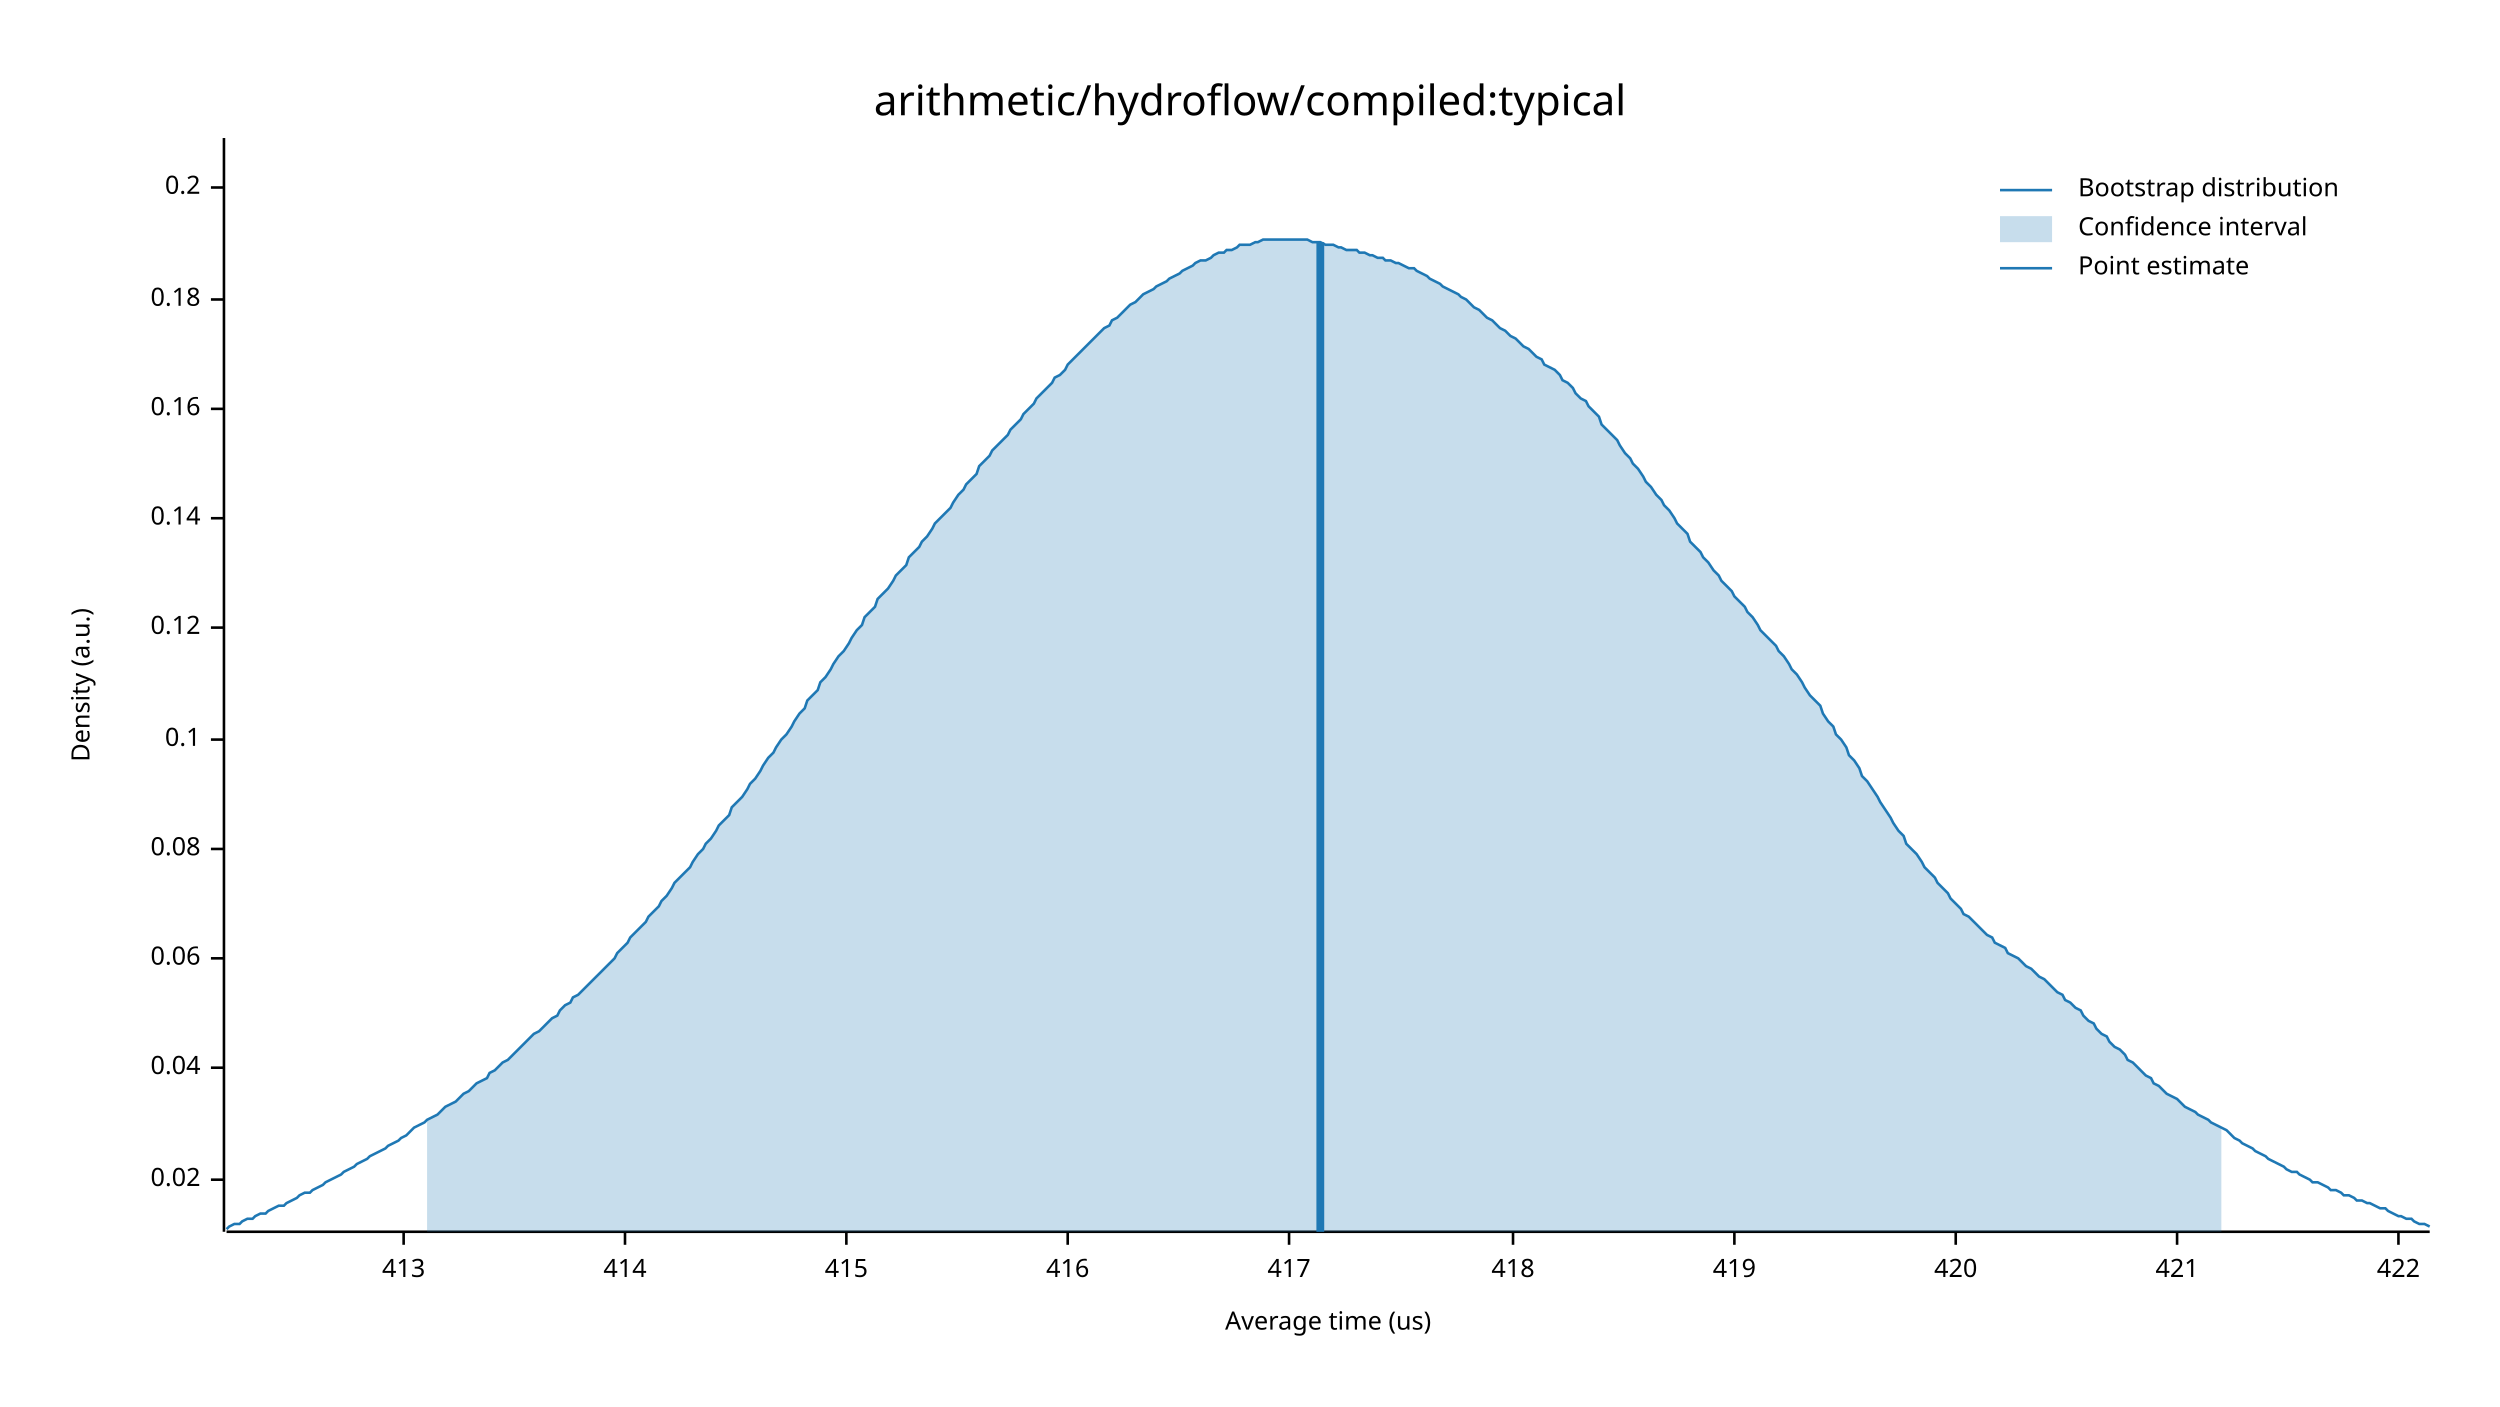
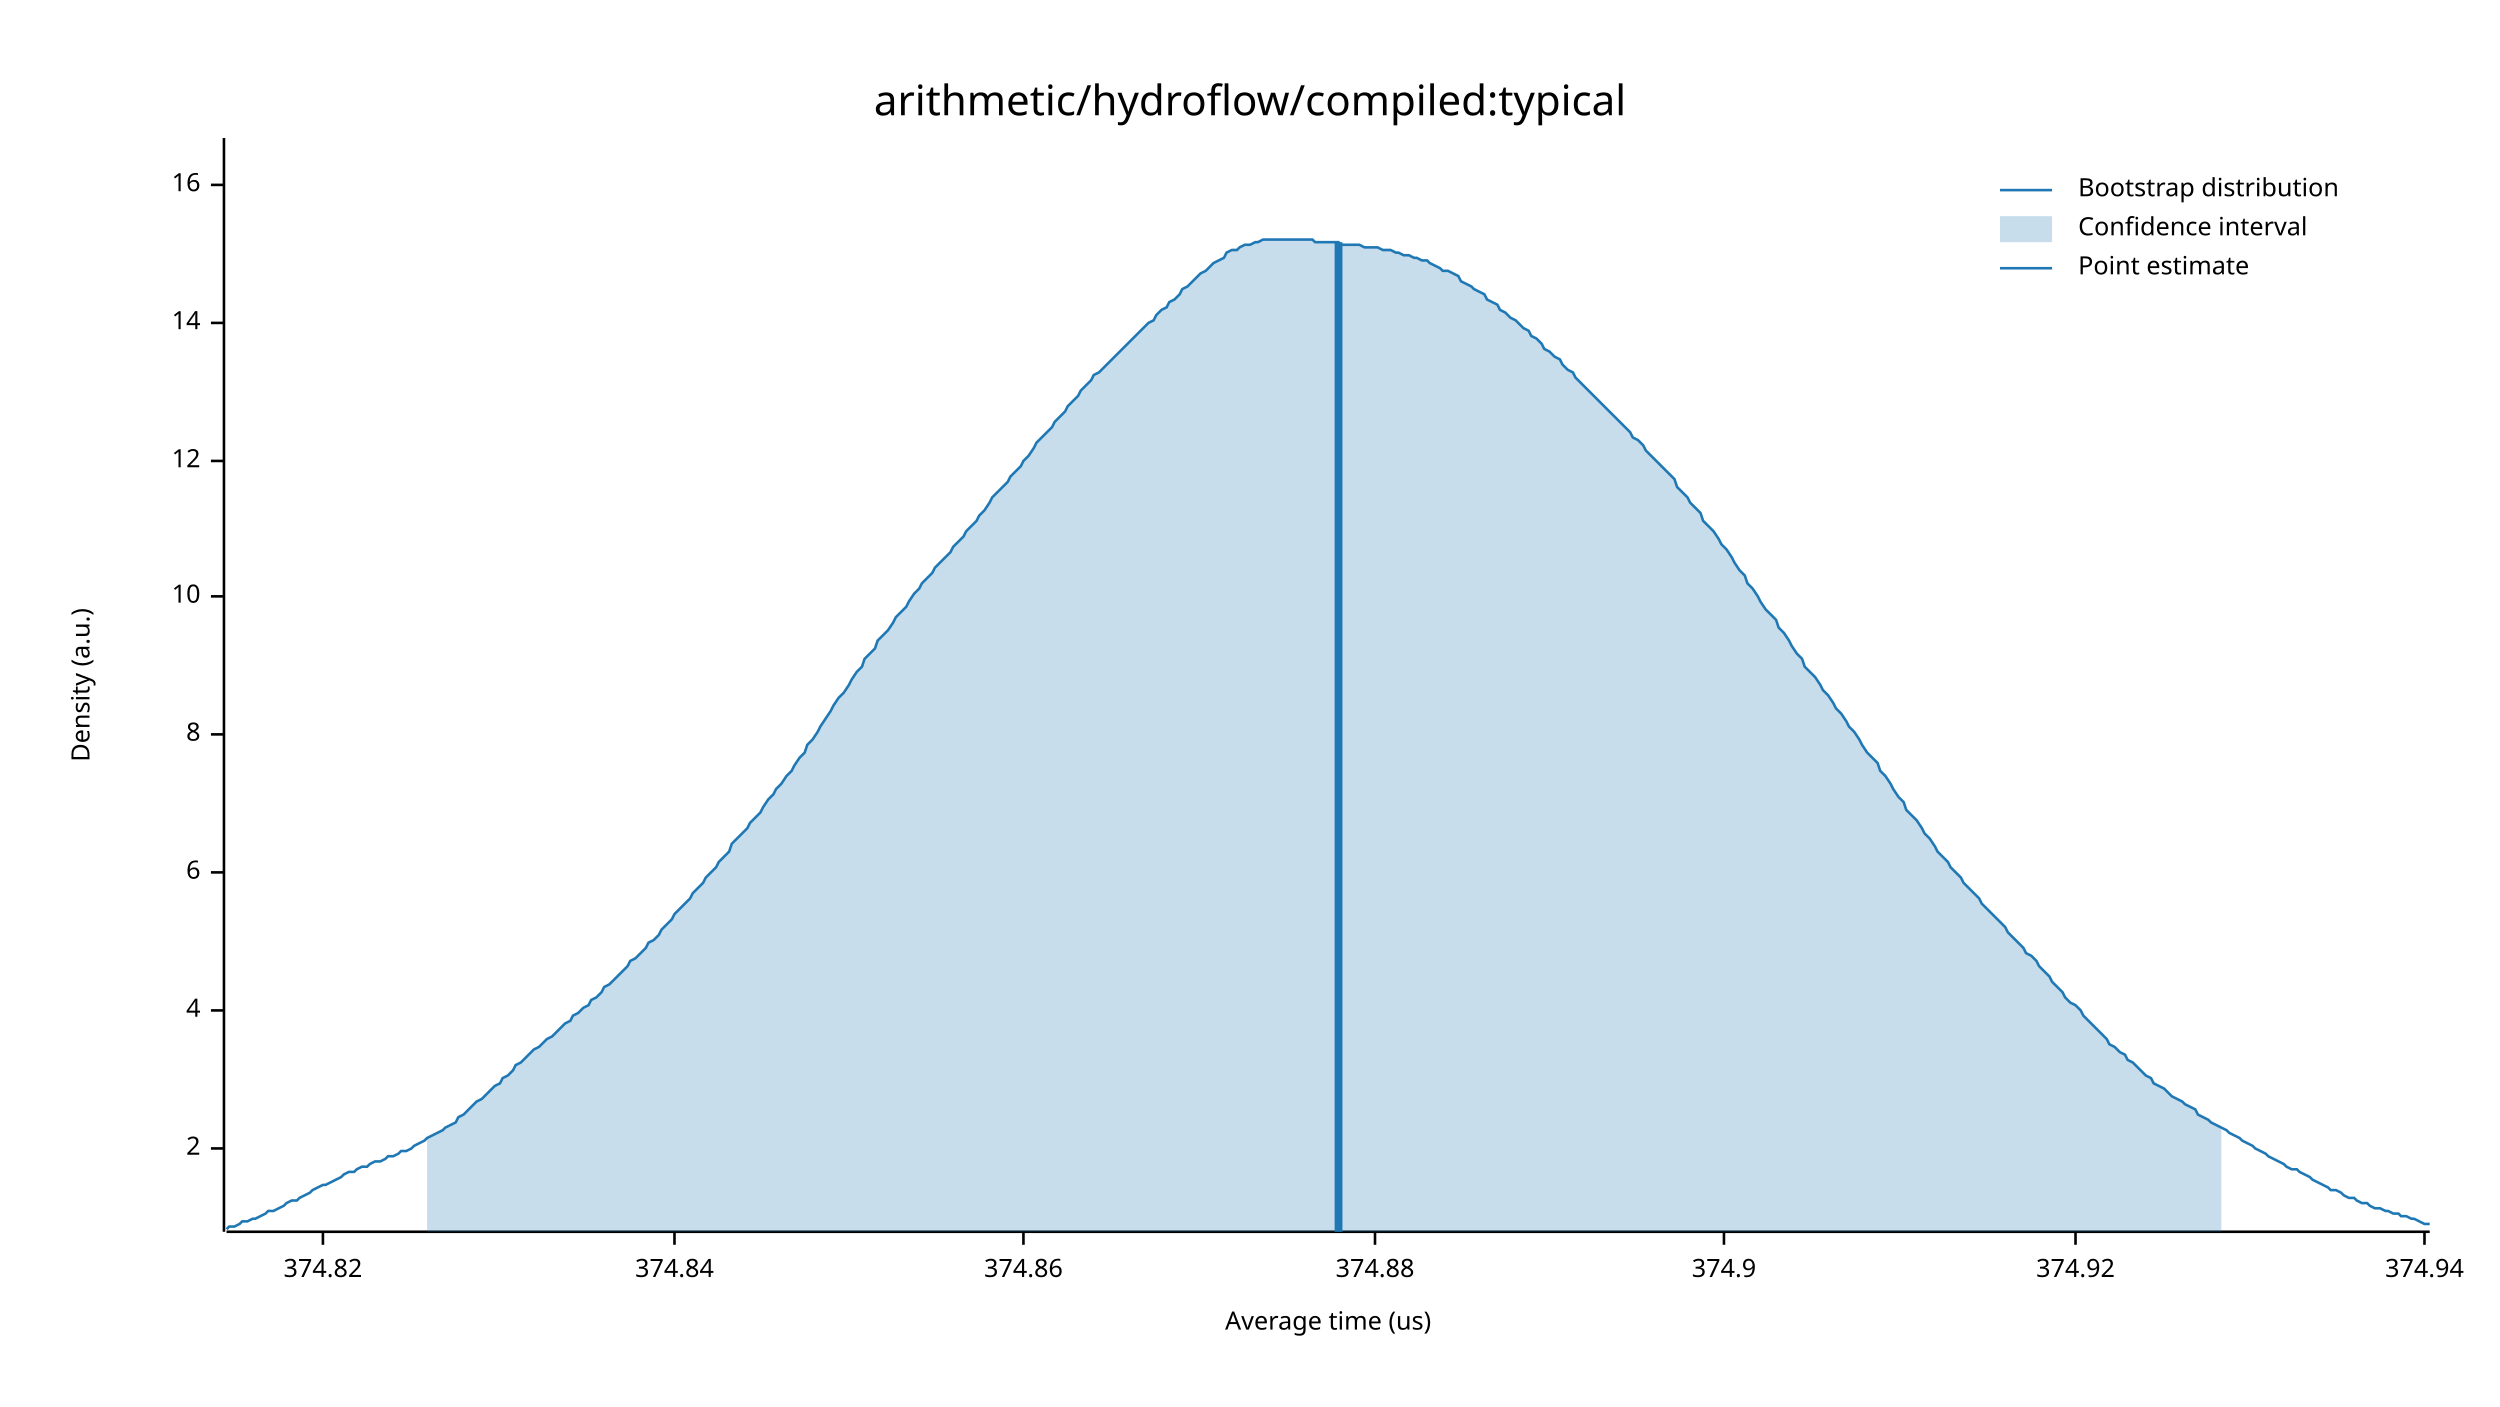
<svg xmlns="http://www.w3.org/2000/svg" width="960" height="540" viewBox="0 0 960 540">
  <text x="480" y="32" dy="0.76em" text-anchor="middle" font-family="sans-serif" font-size="16.129" opacity="1" fill="#000000">
arithmetic/hydroflow/compiled:typical
</text>
  <text x="27" y="263" dy="0.76em" text-anchor="middle" font-family="sans-serif" font-size="9.677" opacity="1" fill="#000000" transform="rotate(270, 27, 263)">
Density (a.u.)
</text>
  <text x="510" y="513" dy="-0.5ex" text-anchor="middle" font-family="sans-serif" font-size="9.677" opacity="1" fill="#000000">
Average time (us)
</text>
  <polyline fill="none" opacity="1" stroke="#000000" stroke-width="1" points="86,53 86,473 " />
-   <text x="77" y="453" dy="0.5ex" text-anchor="end" font-family="sans-serif" font-size="9.677" opacity="1" fill="#000000">
- 0.02
+   <text x="77" y="441" dy="0.5ex" text-anchor="end" font-family="sans-serif" font-size="9.677" opacity="1" fill="#000000">
+ 2
</text>
-   <polyline fill="none" opacity="1" stroke="#000000" stroke-width="1" points="81,453 86,453 " />
-   <text x="77" y="410" dy="0.5ex" text-anchor="end" font-family="sans-serif" font-size="9.677" opacity="1" fill="#000000">
- 0.04
+   <polyline fill="none" opacity="1" stroke="#000000" stroke-width="1" points="81,441 86,441 " />
+   <text x="77" y="388" dy="0.5ex" text-anchor="end" font-family="sans-serif" font-size="9.677" opacity="1" fill="#000000">
+ 4
</text>
-   <polyline fill="none" opacity="1" stroke="#000000" stroke-width="1" points="81,410 86,410 " />
-   <text x="77" y="368" dy="0.5ex" text-anchor="end" font-family="sans-serif" font-size="9.677" opacity="1" fill="#000000">
- 0.06
+   <polyline fill="none" opacity="1" stroke="#000000" stroke-width="1" points="81,388 86,388 " />
+   <text x="77" y="335" dy="0.5ex" text-anchor="end" font-family="sans-serif" font-size="9.677" opacity="1" fill="#000000">
+ 6
</text>
-   <polyline fill="none" opacity="1" stroke="#000000" stroke-width="1" points="81,368 86,368 " />
-   <text x="77" y="326" dy="0.5ex" text-anchor="end" font-family="sans-serif" font-size="9.677" opacity="1" fill="#000000">
- 0.08
+   <polyline fill="none" opacity="1" stroke="#000000" stroke-width="1" points="81,335 86,335 " />
+   <text x="77" y="282" dy="0.5ex" text-anchor="end" font-family="sans-serif" font-size="9.677" opacity="1" fill="#000000">
+ 8
</text>
-   <polyline fill="none" opacity="1" stroke="#000000" stroke-width="1" points="81,326 86,326 " />
-   <text x="77" y="284" dy="0.5ex" text-anchor="end" font-family="sans-serif" font-size="9.677" opacity="1" fill="#000000">
- 0.1
+   <polyline fill="none" opacity="1" stroke="#000000" stroke-width="1" points="81,282 86,282 " />
+   <text x="77" y="229" dy="0.5ex" text-anchor="end" font-family="sans-serif" font-size="9.677" opacity="1" fill="#000000">
+ 10
</text>
-   <polyline fill="none" opacity="1" stroke="#000000" stroke-width="1" points="81,284 86,284 " />
-   <text x="77" y="241" dy="0.5ex" text-anchor="end" font-family="sans-serif" font-size="9.677" opacity="1" fill="#000000">
- 0.12
+   <polyline fill="none" opacity="1" stroke="#000000" stroke-width="1" points="81,229 86,229 " />
+   <text x="77" y="177" dy="0.5ex" text-anchor="end" font-family="sans-serif" font-size="9.677" opacity="1" fill="#000000">
+ 12
</text>
-   <polyline fill="none" opacity="1" stroke="#000000" stroke-width="1" points="81,241 86,241 " />
-   <text x="77" y="199" dy="0.5ex" text-anchor="end" font-family="sans-serif" font-size="9.677" opacity="1" fill="#000000">
- 0.14
+   <polyline fill="none" opacity="1" stroke="#000000" stroke-width="1" points="81,177 86,177 " />
+   <text x="77" y="124" dy="0.5ex" text-anchor="end" font-family="sans-serif" font-size="9.677" opacity="1" fill="#000000">
+ 14
</text>
-   <polyline fill="none" opacity="1" stroke="#000000" stroke-width="1" points="81,199 86,199 " />
-   <text x="77" y="157" dy="0.5ex" text-anchor="end" font-family="sans-serif" font-size="9.677" opacity="1" fill="#000000">
- 0.16
+   <polyline fill="none" opacity="1" stroke="#000000" stroke-width="1" points="81,124 86,124 " />
+   <text x="77" y="71" dy="0.5ex" text-anchor="end" font-family="sans-serif" font-size="9.677" opacity="1" fill="#000000">
+ 16
</text>
-   <polyline fill="none" opacity="1" stroke="#000000" stroke-width="1" points="81,157 86,157 " />
-   <text x="77" y="115" dy="0.5ex" text-anchor="end" font-family="sans-serif" font-size="9.677" opacity="1" fill="#000000">
- 0.18
+   <polyline fill="none" opacity="1" stroke="#000000" stroke-width="1" points="81,71 86,71 " />
+   <polyline fill="none" opacity="1" stroke="#000000" stroke-width="1" points="87,473 933,473 " />
+   <text x="124" y="483" dy="0.76em" text-anchor="middle" font-family="sans-serif" font-size="9.677" opacity="1" fill="#000000">
+ 374.82
</text>
-   <polyline fill="none" opacity="1" stroke="#000000" stroke-width="1" points="81,115 86,115 " />
-   <text x="77" y="72" dy="0.5ex" text-anchor="end" font-family="sans-serif" font-size="9.677" opacity="1" fill="#000000">
- 0.2
+   <polyline fill="none" opacity="1" stroke="#000000" stroke-width="1" points="124,473 124,478 " />
+   <text x="259" y="483" dy="0.76em" text-anchor="middle" font-family="sans-serif" font-size="9.677" opacity="1" fill="#000000">
+ 374.84
</text>
-   <polyline fill="none" opacity="1" stroke="#000000" stroke-width="1" points="81,72 86,72 " />
-   <polyline fill="none" opacity="1" stroke="#000000" stroke-width="1" points="87,473 933,473 " />
-   <text x="155" y="483" dy="0.76em" text-anchor="middle" font-family="sans-serif" font-size="9.677" opacity="1" fill="#000000">
- 413
+   <polyline fill="none" opacity="1" stroke="#000000" stroke-width="1" points="259,473 259,478 " />
+   <text x="393" y="483" dy="0.76em" text-anchor="middle" font-family="sans-serif" font-size="9.677" opacity="1" fill="#000000">
+ 374.86
</text>
-   <polyline fill="none" opacity="1" stroke="#000000" stroke-width="1" points="155,473 155,478 " />
-   <text x="240" y="483" dy="0.76em" text-anchor="middle" font-family="sans-serif" font-size="9.677" opacity="1" fill="#000000">
- 414
+   <polyline fill="none" opacity="1" stroke="#000000" stroke-width="1" points="393,473 393,478 " />
+   <text x="528" y="483" dy="0.76em" text-anchor="middle" font-family="sans-serif" font-size="9.677" opacity="1" fill="#000000">
+ 374.88
</text>
-   <polyline fill="none" opacity="1" stroke="#000000" stroke-width="1" points="240,473 240,478 " />
-   <text x="325" y="483" dy="0.76em" text-anchor="middle" font-family="sans-serif" font-size="9.677" opacity="1" fill="#000000">
- 415
+   <polyline fill="none" opacity="1" stroke="#000000" stroke-width="1" points="528,473 528,478 " />
+   <text x="662" y="483" dy="0.76em" text-anchor="middle" font-family="sans-serif" font-size="9.677" opacity="1" fill="#000000">
+ 374.9
</text>
-   <polyline fill="none" opacity="1" stroke="#000000" stroke-width="1" points="325,473 325,478 " />
-   <text x="410" y="483" dy="0.76em" text-anchor="middle" font-family="sans-serif" font-size="9.677" opacity="1" fill="#000000">
- 416
+   <polyline fill="none" opacity="1" stroke="#000000" stroke-width="1" points="662,473 662,478 " />
+   <text x="797" y="483" dy="0.76em" text-anchor="middle" font-family="sans-serif" font-size="9.677" opacity="1" fill="#000000">
+ 374.92
</text>
-   <polyline fill="none" opacity="1" stroke="#000000" stroke-width="1" points="410,473 410,478 " />
-   <text x="495" y="483" dy="0.76em" text-anchor="middle" font-family="sans-serif" font-size="9.677" opacity="1" fill="#000000">
- 417
+   <polyline fill="none" opacity="1" stroke="#000000" stroke-width="1" points="797,473 797,478 " />
+   <text x="931" y="483" dy="0.76em" text-anchor="middle" font-family="sans-serif" font-size="9.677" opacity="1" fill="#000000">
+ 374.94
</text>
-   <polyline fill="none" opacity="1" stroke="#000000" stroke-width="1" points="495,473 495,478 " />
-   <text x="581" y="483" dy="0.76em" text-anchor="middle" font-family="sans-serif" font-size="9.677" opacity="1" fill="#000000">
- 418
- </text>
-   <polyline fill="none" opacity="1" stroke="#000000" stroke-width="1" points="581,473 581,478 " />
-   <text x="666" y="483" dy="0.76em" text-anchor="middle" font-family="sans-serif" font-size="9.677" opacity="1" fill="#000000">
- 419
- </text>
-   <polyline fill="none" opacity="1" stroke="#000000" stroke-width="1" points="666,473 666,478 " />
-   <text x="751" y="483" dy="0.76em" text-anchor="middle" font-family="sans-serif" font-size="9.677" opacity="1" fill="#000000">
- 420
- </text>
-   <polyline fill="none" opacity="1" stroke="#000000" stroke-width="1" points="751,473 751,478 " />
-   <text x="836" y="483" dy="0.76em" text-anchor="middle" font-family="sans-serif" font-size="9.677" opacity="1" fill="#000000">
- 421
- </text>
-   <polyline fill="none" opacity="1" stroke="#000000" stroke-width="1" points="836,473 836,478 " />
-   <text x="921" y="483" dy="0.76em" text-anchor="middle" font-family="sans-serif" font-size="9.677" opacity="1" fill="#000000">
- 422
- </text>
-   <polyline fill="none" opacity="1" stroke="#000000" stroke-width="1" points="921,473 921,478 " />
-   <polyline fill="none" opacity="1" stroke="#1F78B4" stroke-width="1" points="87,472 88,471 90,470 92,470 93,469 95,468 97,468 98,467 100,466 102,466 103,465 105,464 107,463 109,463 110,462 112,461 114,460 115,459 117,458 119,458 120,457 122,456 124,455 125,454 127,453 129,452 131,451 132,450 134,449 136,448 137,447 139,446 141,445 142,444 144,443 146,442 148,441 149,440 151,439 153,438 154,437 156,436 158,434 159,433 161,432 163,431 164,430 166,429 168,428 170,426 171,425 173,424 175,423 176,422 178,420 180,419 181,418 183,416 185,415 187,414 188,412 190,411 192,409 193,408 195,407 197,405 198,404 200,402 202,400 203,399 205,397 207,396 209,394 210,393 212,391 214,390 215,388 217,386 219,385 220,383 222,382 224,380 226,378 227,377 229,375 231,373 232,372 234,370 236,368 237,366 239,364 241,362 242,360 244,358 246,356 248,354 249,352 251,350 253,348 254,346 256,344 258,341 259,339 261,337 263,335 265,333 266,331 268,328 270,326 271,324 273,322 275,319 276,317 278,315 280,313 281,310 283,308 285,306 287,303 288,301 290,299 292,296 293,294 295,291 297,289 298,287 300,284 302,282 304,279 305,277 307,274 309,272 310,269 312,267 314,265 315,262 317,260 319,257 320,255 322,252 324,250 326,247 327,245 329,242 331,240 332,237 334,235 336,233 337,230 339,228 341,226 343,223 344,221 346,219 348,217 349,214 351,212 353,210 354,208 356,206 358,203 359,201 361,199 363,197 365,195 366,193 368,190 370,188 371,186 373,184 375,182 376,179 378,177 380,175 381,173 383,171 385,169 387,167 388,165 390,163 392,161 393,159 395,157 397,155 398,153 400,151 402,149 404,147 405,145 407,144 409,142 410,140 412,138 414,136 415,135 417,133 419,131 420,130 422,128 424,126 426,125 427,123 429,122 431,120 432,119 434,117 436,116 437,115 439,113 441,112 443,111 444,110 446,109 448,108 449,107 451,106 453,105 454,104 456,103 458,102 459,101 461,100 463,100 465,99 466,98 468,97 470,97 471,96 473,96 475,95 476,94 478,94 480,94 482,93 483,93 485,92 487,92 488,92 490,92 492,92 493,92 495,92 497,92 498,92 500,92 502,92 504,93 505,93 507,93 509,94 510,94 512,94 514,95 515,95 517,96 519,96 521,96 522,97 524,97 526,98 527,98 529,99 531,99 532,100 534,100 536,101 537,101 539,102 541,103 543,103 544,104 546,105 548,106 549,107 551,108 553,109 554,110 556,111 558,112 560,113 561,114 563,115 565,117 566,118 568,119 570,121 571,122 573,123 575,125 576,126 578,127 580,129 582,130 583,131 585,133 587,134 588,135 590,137 592,138 593,140 595,141 597,142 599,144 600,146 602,147 604,149 605,151 607,153 609,154 610,156 612,158 614,160 615,163 617,165 619,167 621,169 622,171 624,174 626,176 627,178 629,180 631,183 632,185 634,187 636,190 638,192 639,194 641,196 643,199 644,201 646,203 648,205 649,208 651,210 653,212 654,214 656,216 658,219 660,221 661,223 663,225 665,227 666,229 668,231 670,233 671,235 673,237 675,240 676,242 678,244 680,246 682,248 683,250 685,252 687,255 688,257 690,259 692,262 693,264 695,267 697,269 699,271 700,274 702,277 704,279 705,282 707,284 709,287 710,290 712,292 714,295 715,298 717,300 719,303 721,306 722,308 724,311 726,314 727,316 729,319 731,321 732,324 734,326 736,328 738,331 739,333 741,335 743,337 744,339 746,341 748,343 749,345 751,347 753,349 754,351 756,352 758,354 760,356 761,357 763,359 765,360 766,362 768,363 770,364 771,366 773,367 775,368 777,370 778,371 780,372 782,374 783,375 785,376 787,378 788,379 790,381 792,382 793,384 795,385 797,387 799,388 800,390 802,392 804,393 805,395 807,397 809,398 810,400 812,402 814,403 816,405 817,407 819,408 821,410 822,411 824,413 826,414 827,416 829,417 831,419 832,420 834,421 836,422 838,424 839,425 841,426 843,427 844,428 846,429 848,430 849,431 851,432 853,433 855,434 856,435 858,437 860,438 861,439 863,440 865,441 866,442 868,443 870,444 871,445 873,446 875,447 877,448 878,449 880,450 882,450 883,451 885,452 887,453 888,454 890,454 892,455 894,456 895,457 897,457 899,458 900,459 902,459 904,460 905,461 907,461 909,462 910,462 912,463 914,464 916,464 917,465 919,466 921,467 922,467 924,468 926,468 927,469 929,470 931,470 933,471 " />
-   <polygon opacity="0.25" fill="#1F78B4" points="164,430 166,429 168,428 170,426 171,425 173,424 175,423 176,422 178,420 180,419 181,418 183,416 185,415 187,414 188,412 190,411 192,409 193,408 195,407 197,405 198,404 200,402 202,400 203,399 205,397 207,396 209,394 210,393 212,391 214,390 215,388 217,386 219,385 220,383 222,382 224,380 226,378 227,377 229,375 231,373 232,372 234,370 236,368 237,366 239,364 241,362 242,360 244,358 246,356 248,354 249,352 251,350 253,348 254,346 256,344 258,341 259,339 261,337 263,335 265,333 266,331 268,328 270,326 271,324 273,322 275,319 276,317 278,315 280,313 281,310 283,308 285,306 287,303 288,301 290,299 292,296 293,294 295,291 297,289 298,287 300,284 302,282 304,279 305,277 307,274 309,272 310,269 312,267 314,265 315,262 317,260 319,257 320,255 322,252 324,250 326,247 327,245 329,242 331,240 332,237 334,235 336,233 337,230 339,228 341,226 343,223 344,221 346,219 348,217 349,214 351,212 353,210 354,208 356,206 358,203 359,201 361,199 363,197 365,195 366,193 368,190 370,188 371,186 373,184 375,182 376,179 378,177 380,175 381,173 383,171 385,169 387,167 388,165 390,163 392,161 393,159 395,157 397,155 398,153 400,151 402,149 404,147 405,145 407,144 409,142 410,140 412,138 414,136 415,135 417,133 419,131 420,130 422,128 424,126 426,125 427,123 429,122 431,120 432,119 434,117 436,116 437,115 439,113 441,112 443,111 444,110 446,109 448,108 449,107 451,106 453,105 454,104 456,103 458,102 459,101 461,100 463,100 465,99 466,98 468,97 470,97 471,96 473,96 475,95 476,94 478,94 480,94 482,93 483,93 485,92 487,92 488,92 490,92 492,92 493,92 495,92 497,92 498,92 500,92 502,92 504,93 505,93 507,93 509,94 510,94 512,94 514,95 515,95 517,96 519,96 521,96 522,97 524,97 526,98 527,98 529,99 531,99 532,100 534,100 536,101 537,101 539,102 541,103 543,103 544,104 546,105 548,106 549,107 551,108 553,109 554,110 556,111 558,112 560,113 561,114 563,115 565,117 566,118 568,119 570,121 571,122 573,123 575,125 576,126 578,127 580,129 582,130 583,131 585,133 587,134 588,135 590,137 592,138 593,140 595,141 597,142 599,144 600,146 602,147 604,149 605,151 607,153 609,154 610,156 612,158 614,160 615,163 617,165 619,167 621,169 622,171 624,174 626,176 627,178 629,180 631,183 632,185 634,187 636,190 638,192 639,194 641,196 643,199 644,201 646,203 648,205 649,208 651,210 653,212 654,214 656,216 658,219 660,221 661,223 663,225 665,227 666,229 668,231 670,233 671,235 673,237 675,240 676,242 678,244 680,246 682,248 683,250 685,252 687,255 688,257 690,259 692,262 693,264 695,267 697,269 699,271 700,274 702,277 704,279 705,282 707,284 709,287 710,290 712,292 714,295 715,298 717,300 719,303 721,306 722,308 724,311 726,314 727,316 729,319 731,321 732,324 734,326 736,328 738,331 739,333 741,335 743,337 744,339 746,341 748,343 749,345 751,347 753,349 754,351 756,352 758,354 760,356 761,357 763,359 765,360 766,362 768,363 770,364 771,366 773,367 775,368 777,370 778,371 780,372 782,374 783,375 785,376 787,378 788,379 790,381 792,382 793,384 795,385 797,387 799,388 800,390 802,392 804,393 805,395 807,397 809,398 810,400 812,402 814,403 816,405 817,407 819,408 821,410 822,411 824,413 826,414 827,416 829,417 831,419 832,420 834,421 836,422 838,424 839,425 841,426 843,427 844,428 846,429 848,430 849,431 851,432 853,433 853,473 164,473 " />
-   <polyline fill="none" opacity="1" stroke="#1F78B4" stroke-width="3" points="507,473 507,93 " />
+   <polyline fill="none" opacity="1" stroke="#000000" stroke-width="1" points="931,473 931,478 " />
+   <polyline fill="none" opacity="1" stroke="#1F78B4" stroke-width="1" points="87,472 88,471 90,471 92,470 93,469 95,469 97,468 98,468 100,467 102,466 103,465 105,465 107,464 109,463 110,462 112,461 114,461 115,460 117,459 119,458 120,457 122,456 124,455 125,455 127,454 129,453 131,452 132,451 134,450 136,450 137,449 139,448 141,448 142,447 144,446 146,446 148,445 149,444 151,444 153,443 154,442 156,442 158,441 159,440 161,439 163,438 164,437 166,436 168,435 170,434 171,433 173,432 175,431 176,429 178,428 180,426 181,425 183,423 185,422 187,420 188,419 190,417 192,416 193,414 195,413 197,411 198,409 200,408 202,406 203,405 205,403 207,402 209,400 210,399 212,398 214,396 215,395 217,393 219,392 220,390 222,389 224,387 226,386 227,384 229,383 231,381 232,379 234,378 236,376 237,375 239,373 241,371 242,369 244,368 246,366 248,364 249,362 251,361 253,359 254,357 256,355 258,353 259,351 261,349 263,347 265,345 266,343 268,341 270,339 271,337 273,335 275,333 276,331 278,329 280,327 281,324 283,322 285,320 287,318 288,316 290,314 292,312 293,310 295,307 297,305 298,303 300,301 302,298 304,296 305,294 307,291 309,289 310,286 312,284 314,281 315,279 317,276 319,273 320,271 322,268 324,266 326,263 327,261 329,258 331,256 332,253 334,251 336,249 337,246 339,244 341,242 343,239 344,237 346,235 348,233 349,231 351,228 353,226 354,224 356,222 358,220 359,218 361,216 363,214 365,212 366,210 368,208 370,206 371,204 373,202 375,200 376,198 378,196 380,193 381,191 383,189 385,187 387,185 388,183 390,181 392,179 393,177 395,175 397,172 398,170 400,168 402,166 404,164 405,162 407,160 409,158 410,156 412,154 414,152 415,150 417,148 419,146 420,144 422,143 424,141 426,139 427,138 429,136 431,134 432,133 434,131 436,129 437,128 439,126 441,124 443,123 444,121 446,119 448,118 449,116 451,115 453,113 454,111 456,110 458,108 459,107 461,105 463,104 465,102 466,101 468,100 470,99 471,97 473,96 475,96 476,95 478,94 480,94 482,93 483,93 485,92 487,92 488,92 490,92 492,92 493,92 495,92 497,92 498,92 500,92 502,92 504,92 505,93 507,93 509,93 510,93 512,93 514,93 515,94 517,94 519,94 521,94 522,94 524,95 526,95 527,95 529,95 531,96 532,96 534,96 536,97 537,97 539,98 541,98 543,99 544,99 546,100 548,100 549,101 551,102 553,103 554,104 556,104 558,105 560,106 561,108 563,109 565,110 566,111 568,112 570,113 571,115 573,116 575,117 576,119 578,120 580,122 582,123 583,124 585,126 587,127 588,129 590,130 592,132 593,134 595,135 597,137 599,138 600,140 602,142 604,143 605,145 607,147 609,149 610,150 612,152 614,154 615,155 617,157 619,159 621,161 622,162 624,164 626,166 627,168 629,169 631,171 632,173 634,175 636,177 638,179 639,180 641,182 643,184 644,187 646,189 648,191 649,193 651,195 653,197 654,200 656,202 658,204 660,207 661,209 663,211 665,214 666,216 668,219 670,221 671,224 673,226 675,229 676,231 678,234 680,236 682,238 683,241 685,243 687,246 688,248 690,251 692,253 693,256 695,258 697,260 699,263 700,265 702,267 704,270 705,272 707,274 709,277 710,279 712,281 714,284 715,286 717,289 719,291 721,293 722,296 724,298 726,301 727,303 729,306 731,308 732,311 734,313 736,315 738,318 739,320 741,322 743,325 744,327 746,329 748,331 749,333 751,335 753,337 754,339 756,341 758,343 760,345 761,347 763,349 765,351 766,352 768,354 770,356 771,358 773,360 775,362 777,364 778,366 780,367 782,369 783,371 785,373 787,375 788,377 790,379 792,381 793,383 795,385 797,386 799,388 800,390 802,392 804,394 805,395 807,397 809,399 810,401 812,402 814,404 816,405 817,407 819,408 821,410 822,411 824,413 826,414 827,416 829,417 831,418 832,419 834,421 836,422 838,423 839,424 841,425 843,426 844,428 846,429 848,430 849,431 851,432 853,433 855,434 856,435 858,436 860,437 861,438 863,439 865,440 866,441 868,442 870,443 871,444 873,445 875,446 877,447 878,448 880,449 882,449 883,450 885,451 887,452 888,453 890,454 892,455 894,456 895,457 897,457 899,458 900,459 902,460 904,460 905,461 907,462 909,462 910,463 912,464 914,464 916,465 917,465 919,466 921,466 922,467 924,467 926,468 927,468 929,469 931,470 933,470 " />
+   <polygon opacity="0.25" fill="#1F78B4" points="164,437 166,436 168,435 170,434 171,433 173,432 175,431 176,429 178,428 180,426 181,425 183,423 185,422 187,420 188,419 190,417 192,416 193,414 195,413 197,411 198,409 200,408 202,406 203,405 205,403 207,402 209,400 210,399 212,398 214,396 215,395 217,393 219,392 220,390 222,389 224,387 226,386 227,384 229,383 231,381 232,379 234,378 236,376 237,375 239,373 241,371 242,369 244,368 246,366 248,364 249,362 251,361 253,359 254,357 256,355 258,353 259,351 261,349 263,347 265,345 266,343 268,341 270,339 271,337 273,335 275,333 276,331 278,329 280,327 281,324 283,322 285,320 287,318 288,316 290,314 292,312 293,310 295,307 297,305 298,303 300,301 302,298 304,296 305,294 307,291 309,289 310,286 312,284 314,281 315,279 317,276 319,273 320,271 322,268 324,266 326,263 327,261 329,258 331,256 332,253 334,251 336,249 337,246 339,244 341,242 343,239 344,237 346,235 348,233 349,231 351,228 353,226 354,224 356,222 358,220 359,218 361,216 363,214 365,212 366,210 368,208 370,206 371,204 373,202 375,200 376,198 378,196 380,193 381,191 383,189 385,187 387,185 388,183 390,181 392,179 393,177 395,175 397,172 398,170 400,168 402,166 404,164 405,162 407,160 409,158 410,156 412,154 414,152 415,150 417,148 419,146 420,144 422,143 424,141 426,139 427,138 429,136 431,134 432,133 434,131 436,129 437,128 439,126 441,124 443,123 444,121 446,119 448,118 449,116 451,115 453,113 454,111 456,110 458,108 459,107 461,105 463,104 465,102 466,101 468,100 470,99 471,97 473,96 475,96 476,95 478,94 480,94 482,93 483,93 485,92 487,92 488,92 490,92 492,92 493,92 495,92 497,92 498,92 500,92 502,92 504,92 505,93 507,93 509,93 510,93 512,93 514,93 515,94 517,94 519,94 521,94 522,94 524,95 526,95 527,95 529,95 531,96 532,96 534,96 536,97 537,97 539,98 541,98 543,99 544,99 546,100 548,100 549,101 551,102 553,103 554,104 556,104 558,105 560,106 561,108 563,109 565,110 566,111 568,112 570,113 571,115 573,116 575,117 576,119 578,120 580,122 582,123 583,124 585,126 587,127 588,129 590,130 592,132 593,134 595,135 597,137 599,138 600,140 602,142 604,143 605,145 607,147 609,149 610,150 612,152 614,154 615,155 617,157 619,159 621,161 622,162 624,164 626,166 627,168 629,169 631,171 632,173 634,175 636,177 638,179 639,180 641,182 643,184 644,187 646,189 648,191 649,193 651,195 653,197 654,200 656,202 658,204 660,207 661,209 663,211 665,214 666,216 668,219 670,221 671,224 673,226 675,229 676,231 678,234 680,236 682,238 683,241 685,243 687,246 688,248 690,251 692,253 693,256 695,258 697,260 699,263 700,265 702,267 704,270 705,272 707,274 709,277 710,279 712,281 714,284 715,286 717,289 719,291 721,293 722,296 724,298 726,301 727,303 729,306 731,308 732,311 734,313 736,315 738,318 739,320 741,322 743,325 744,327 746,329 748,331 749,333 751,335 753,337 754,339 756,341 758,343 760,345 761,347 763,349 765,351 766,352 768,354 770,356 771,358 773,360 775,362 777,364 778,366 780,367 782,369 783,371 785,373 787,375 788,377 790,379 792,381 793,383 795,385 797,386 799,388 800,390 802,392 804,394 805,395 807,397 809,399 810,401 812,402 814,404 816,405 817,407 819,408 821,410 822,411 824,413 826,414 827,416 829,417 831,418 832,419 834,421 836,422 838,423 839,424 841,425 843,426 844,428 846,429 848,430 849,431 851,432 853,433 853,473 164,473 " />
+   <polyline fill="none" opacity="1" stroke="#1F78B4" stroke-width="3" points="514,473 514,93 " />
  <text x="798" y="68" dy="0.76em" text-anchor="start" font-family="sans-serif" font-size="9.677" opacity="1" fill="#000000">
Bootstrap distribution
</text>
  <text x="798" y="83" dy="0.76em" text-anchor="start" font-family="sans-serif" font-size="9.677" opacity="1" fill="#000000">
Confidence interval
</text>
  <text x="798" y="98" dy="0.76em" text-anchor="start" font-family="sans-serif" font-size="9.677" opacity="1" fill="#000000">
Point estimate
</text>
  <polyline fill="none" opacity="1" stroke="#1F78B4" stroke-width="1" points="768,73 788,73 " />
  <rect x="768" y="83" width="20" height="10" opacity="0.25" fill="#1F78B4" stroke="none" />
  <polyline fill="none" opacity="1" stroke="#1F78B4" stroke-width="1" points="768,103 788,103 " />
</svg>
